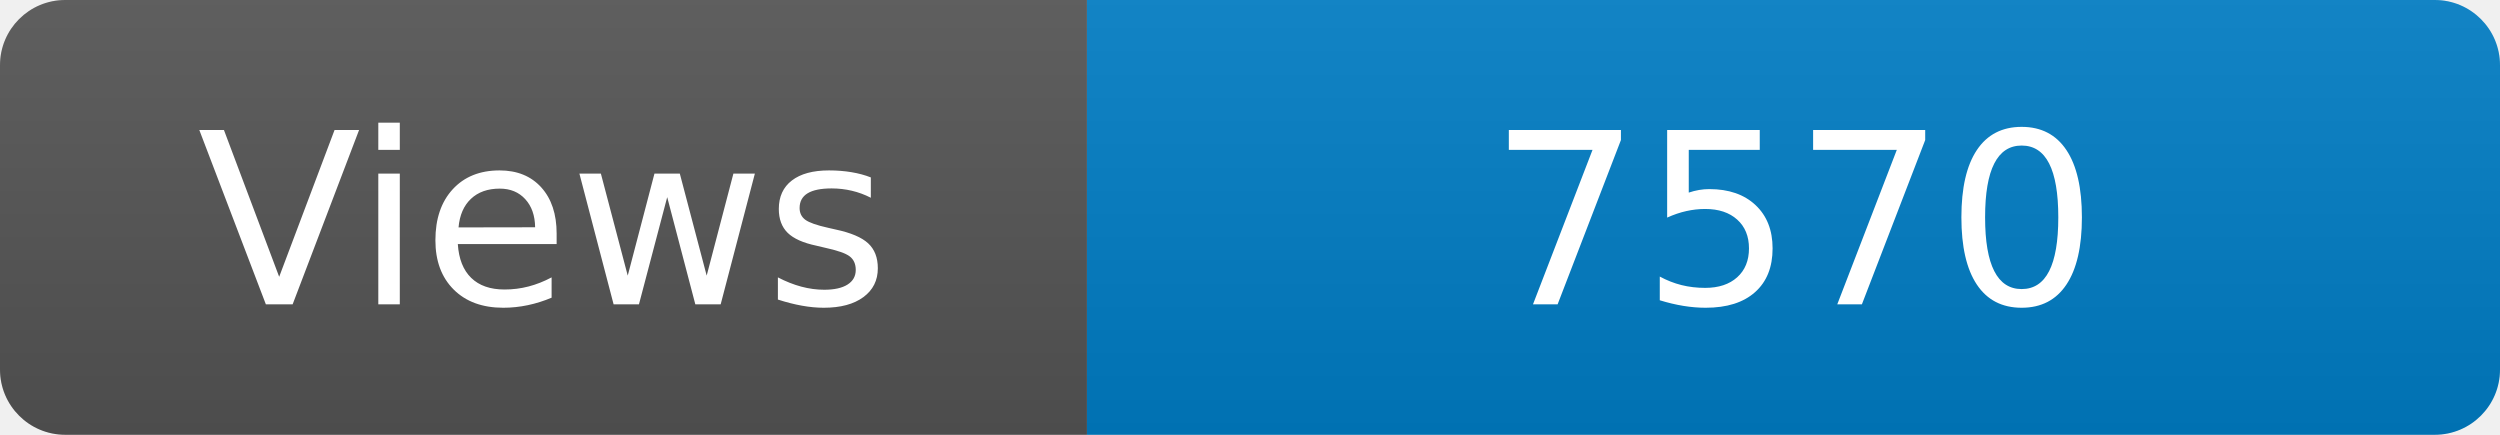
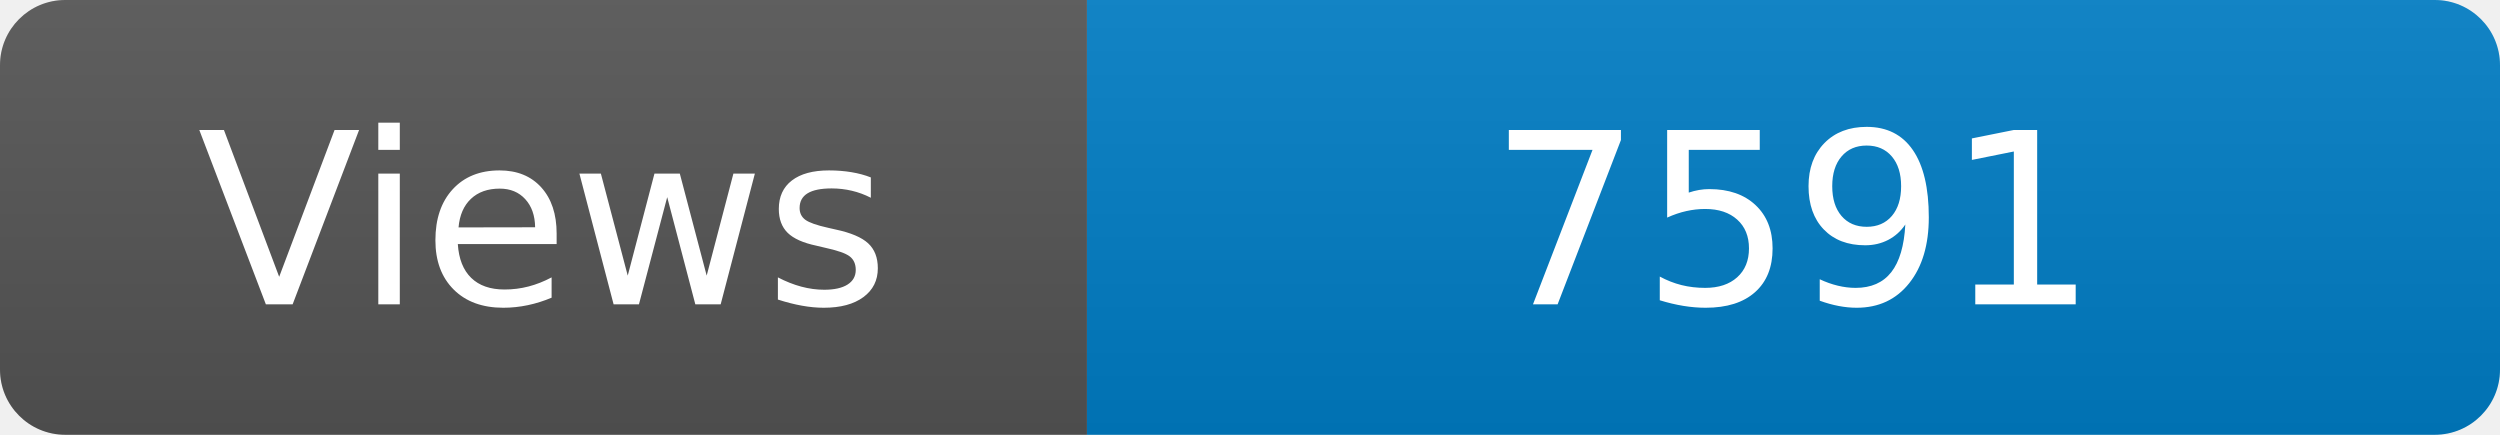
<svg xmlns="http://www.w3.org/2000/svg" width="115" height="20" role="img" aria-label="Maintained?: yes">
  <linearGradient id="s" x2="0" y2="100%">
    <stop offset="0" stop-color="#bbb" stop-opacity=".1" />
    <stop offset="1" stop-opacity=".1" />
  </linearGradient>
  <clipPath id="r">
    <rect width="115" height="20" rx="3" fill="#fff" />
  </clipPath>
  <g clip-path="url(#r)">
    <rect width="50" height="20" fill="#555" />
    <rect x="50" width="160" height="20" fill="#007ec6" />
    <rect width="115" height="20" fill="url(#s)" />
  </g>
  <g fill="#fff" text-anchor="middle" font-family="Verdana,Geneva,DejaVu Sans,sans-serif" font-size="110">
    <text x="250" y="140" transform="scale(.1)" fill="#fff">Views</text>
-     <text x="825" y="140" transform="scale(.1)" fill="#fff">7570</text>
+     <text x="825" y="140" transform="scale(.1)" fill="#fff">7591</text>
  </g>
</svg>
